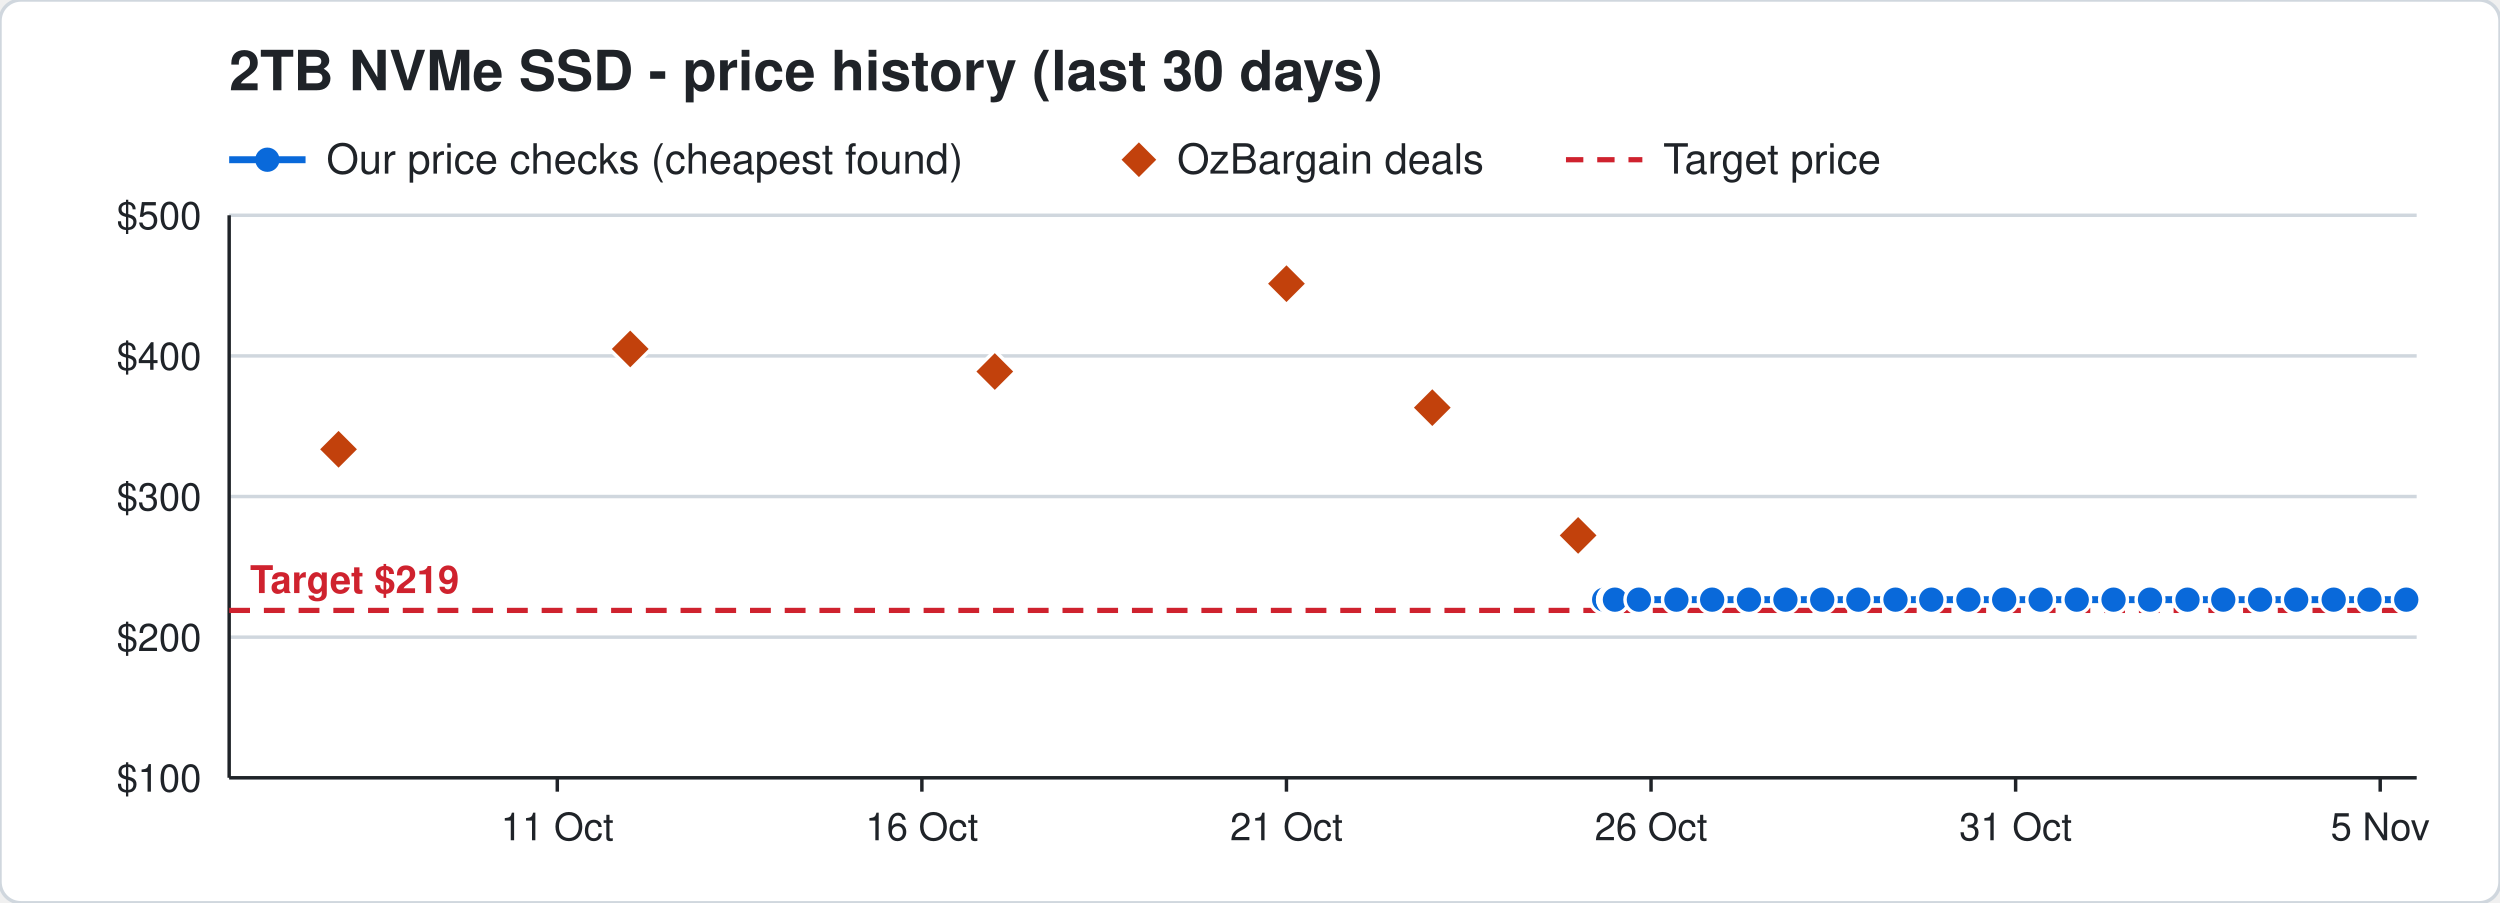
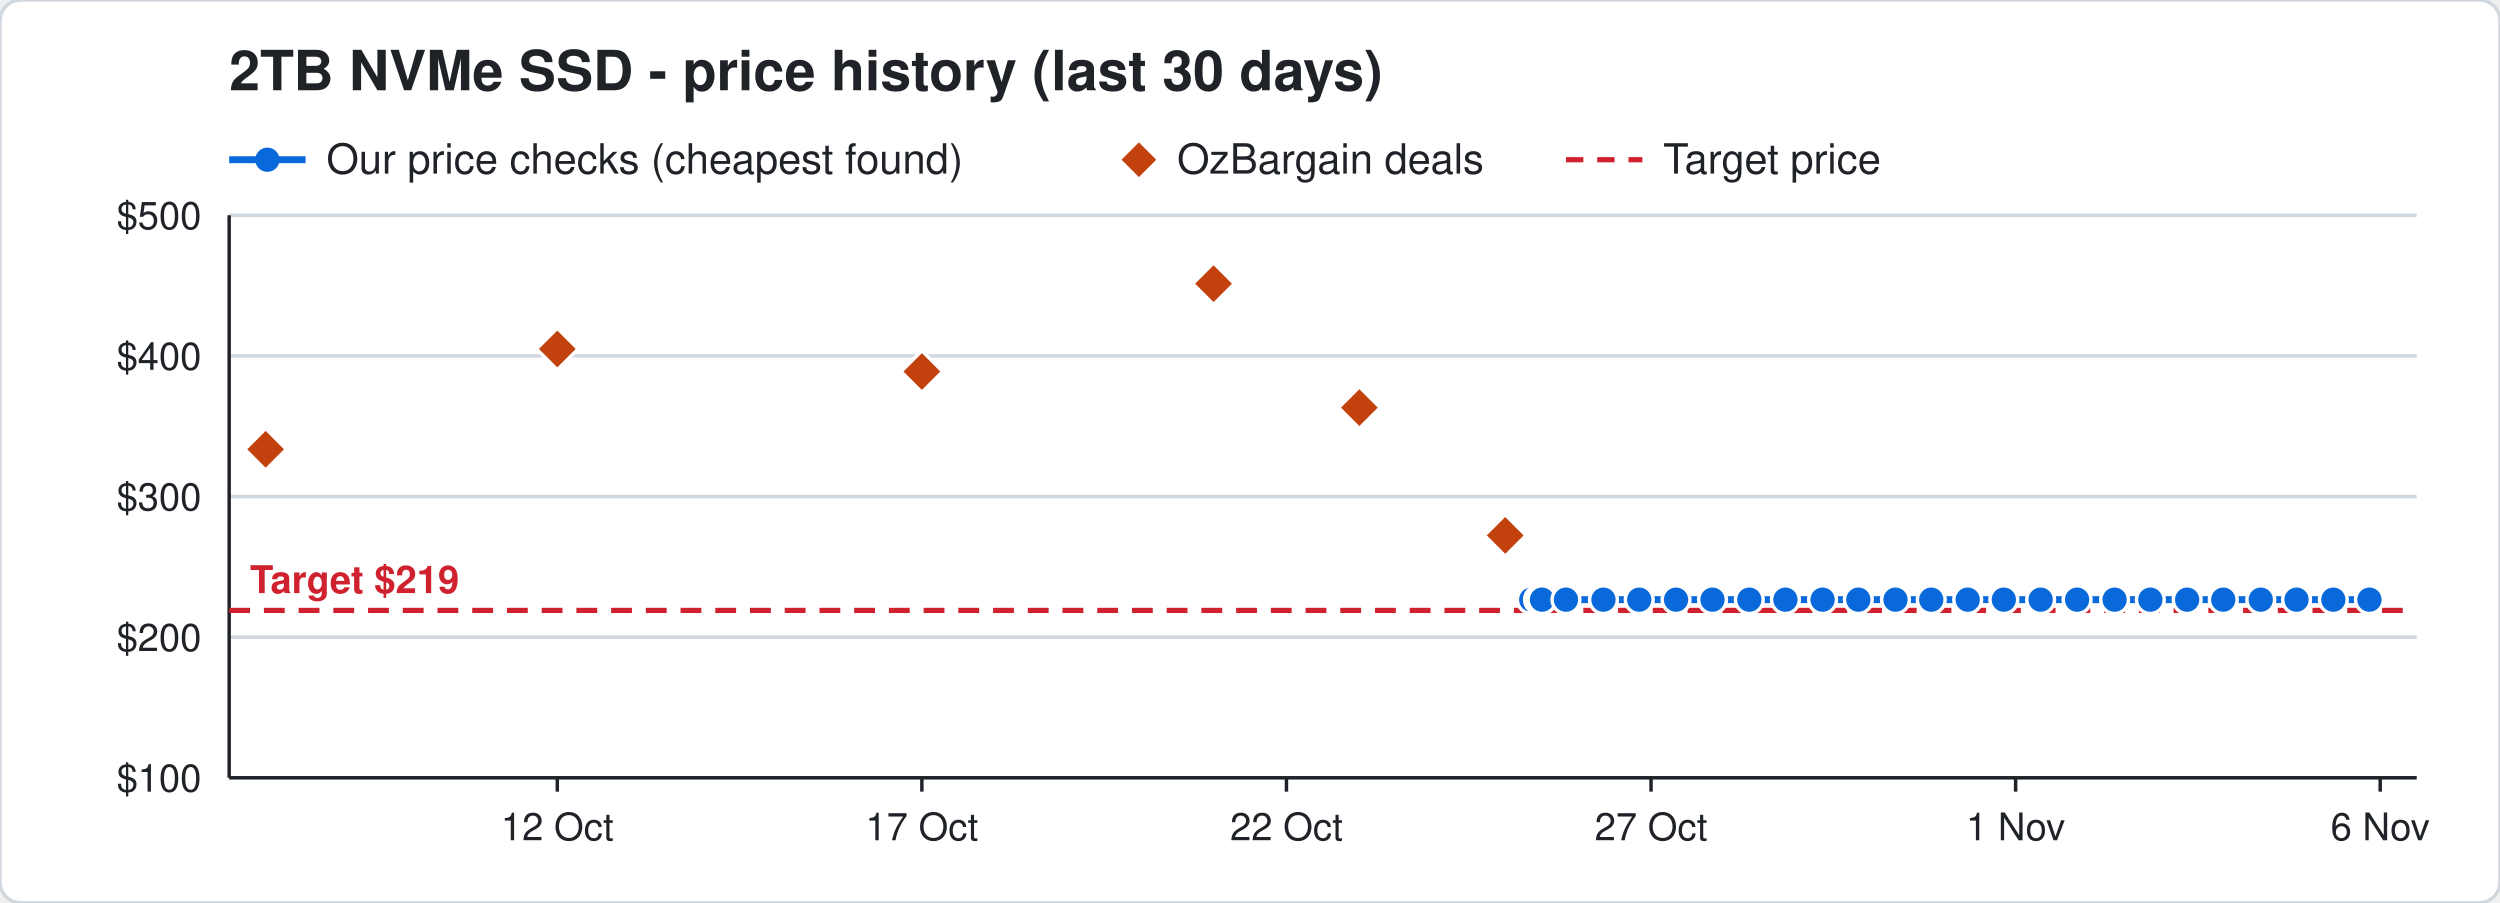
<svg xmlns="http://www.w3.org/2000/svg" width="720" height="260" viewBox="0 0 720 260" font-family="Segoe UI, Helvetica, Arial, sans-serif">
  <rect width="720" height="260" rx="6" fill="#ffffff" stroke="#d0d7de" />
  <text x="66" y="26" font-size="16" font-weight="700" fill="#1f2328">2TB NVMe SSD - price history (last 30 days)</text>
  <line x1="66" y1="46" x2="88" y2="46" stroke="#0969da" stroke-width="2" />
  <circle cx="77" cy="46" r="3.5" fill="#0969da" />
  <text x="94" y="50" font-size="12" fill="#1f2328">Our price checks (cheapest found)</text>
  <path d="M328 41 l5 5 l-5 5 l-5 -5 z" fill="#c2410c" />
  <text x="339" y="50" font-size="12" fill="#1f2328">OzBargain deals</text>
  <line x1="451" y1="46" x2="473" y2="46" stroke="#cf222e" stroke-width="1.5" stroke-dasharray="5 4" />
  <text x="479" y="50" font-size="12" fill="#1f2328">Target price</text>
  <line x1="66" y1="224.0" x2="696" y2="224.0" stroke="#d0d7de" />
  <text x="58" y="228.0" font-size="11" text-anchor="end" fill="#1f2328">$100</text>
  <line x1="66" y1="183.5" x2="696" y2="183.5" stroke="#d0d7de" />
  <text x="58" y="187.5" font-size="11" text-anchor="end" fill="#1f2328">$200</text>
  <line x1="66" y1="143.0" x2="696" y2="143.0" stroke="#d0d7de" />
  <text x="58" y="147.0" font-size="11" text-anchor="end" fill="#1f2328">$300</text>
  <line x1="66" y1="102.5" x2="696" y2="102.5" stroke="#d0d7de" />
  <text x="58" y="106.5" font-size="11" text-anchor="end" fill="#1f2328">$400</text>
  <line x1="66" y1="62.0" x2="696" y2="62.0" stroke="#d0d7de" />
  <text x="58" y="66.0" font-size="11" text-anchor="end" fill="#1f2328">$500</text>
  <line x1="685.5" y1="224" x2="685.5" y2="228" stroke="#1f2328" />
-   <text x="685.5" y="242" font-size="11" text-anchor="middle" fill="#1f2328">5 Nov</text>
+   <text x="685.5" y="242" font-size="11" text-anchor="middle" fill="#1f2328">6 Nov</text>
  <line x1="580.5" y1="224" x2="580.5" y2="228" stroke="#1f2328" />
-   <text x="580.5" y="242" font-size="11" text-anchor="middle" fill="#1f2328">31 Oct</text>
+   <text x="580.5" y="242" font-size="11" text-anchor="middle" fill="#1f2328">1 Nov</text>
  <line x1="475.5" y1="224" x2="475.5" y2="228" stroke="#1f2328" />
-   <text x="475.5" y="242" font-size="11" text-anchor="middle" fill="#1f2328">26 Oct</text>
+   <text x="475.5" y="242" font-size="11" text-anchor="middle" fill="#1f2328">27 Oct</text>
  <line x1="370.5" y1="224" x2="370.5" y2="228" stroke="#1f2328" />
-   <text x="370.5" y="242" font-size="11" text-anchor="middle" fill="#1f2328">21 Oct</text>
+   <text x="370.5" y="242" font-size="11" text-anchor="middle" fill="#1f2328">22 Oct</text>
  <line x1="265.5" y1="224" x2="265.5" y2="228" stroke="#1f2328" />
-   <text x="265.5" y="242" font-size="11" text-anchor="middle" fill="#1f2328">16 Oct</text>
+   <text x="265.5" y="242" font-size="11" text-anchor="middle" fill="#1f2328">17 Oct</text>
  <line x1="160.5" y1="224" x2="160.5" y2="228" stroke="#1f2328" />
-   <text x="160.5" y="242" font-size="11" text-anchor="middle" fill="#1f2328">11 Oct</text>
+   <text x="160.5" y="242" font-size="11" text-anchor="middle" fill="#1f2328">12 Oct</text>
  <line x1="66" y1="224" x2="696" y2="224" stroke="#1f2328" />
  <line x1="66" y1="62" x2="66" y2="224" stroke="#1f2328" />
  <line x1="66" y1="175.8" x2="696" y2="175.8" stroke="#cf222e" stroke-width="1.5" stroke-dasharray="6 4" />
  <text x="72" y="170.8" font-size="11" font-weight="700" text-anchor="start" fill="#cf222e" stroke="#ffffff" stroke-width="3" paint-order="stroke">Target $219</text>
-   <polyline points="462.0,172.7 464.1,172.7 464.2,172.7 464.9,172.7 465.0,172.7 465.1,172.7 472.0,172.7 482.8,172.7 493.1,172.7 503.7,172.7 514.2,172.7 524.8,172.7 535.2,172.7 545.9,172.7 556.2,172.7 566.9,172.7 577.2,172.7 587.7,172.7 598.1,172.7 608.7,172.7 619.2,172.7 630.0,172.7 640.3,172.7 650.9,172.7 661.3,172.7 672.1,172.7 682.4,172.7 693.0,172.7" fill="none" stroke="#0969da" stroke-width="2" />
-   <circle cx="462.0" cy="172.7" r="4" fill="#0969da" stroke="#ffffff" stroke-width="1" />
-   <circle cx="464.1" cy="172.7" r="4" fill="#0969da" stroke="#ffffff" stroke-width="1" />
-   <circle cx="464.2" cy="172.7" r="4" fill="#0969da" stroke="#ffffff" stroke-width="1" />
-   <circle cx="464.9" cy="172.7" r="4" fill="#0969da" stroke="#ffffff" stroke-width="1" />
-   <circle cx="465.0" cy="172.7" r="4" fill="#0969da" stroke="#ffffff" stroke-width="1" />
-   <circle cx="465.1" cy="172.7" r="4" fill="#0969da" stroke="#ffffff" stroke-width="1" />
-   <circle cx="472.0" cy="172.7" r="4" fill="#0969da" stroke="#ffffff" stroke-width="1" />
-   <circle cx="482.8" cy="172.7" r="4" fill="#0969da" stroke="#ffffff" stroke-width="1" />
-   <circle cx="493.1" cy="172.7" r="4" fill="#0969da" stroke="#ffffff" stroke-width="1" />
-   <circle cx="503.7" cy="172.7" r="4" fill="#0969da" stroke="#ffffff" stroke-width="1" />
+   <polyline points="441.0,172.7 443.1,172.7 443.2,172.7 443.9,172.7 444.0,172.7 444.1,172.7 451.0,172.7 461.8,172.7 472.1,172.7 482.7,172.7 493.2,172.7 503.8,172.7 514.2,172.7 524.9,172.7 535.2,172.7 545.9,172.7 556.2,172.7 566.7,172.7 577.1,172.7 587.7,172.7 598.2,172.7 609.0,172.7 619.3,172.7 629.9,172.7 640.3,172.7 651.1,172.7 661.4,172.7 672.0,172.7 682.4,172.7" fill="none" stroke="#0969da" stroke-width="2" />
+   <circle cx="441.0" cy="172.7" r="4" fill="#0969da" stroke="#ffffff" stroke-width="1" />
+   <circle cx="443.1" cy="172.7" r="4" fill="#0969da" stroke="#ffffff" stroke-width="1" />
+   <circle cx="443.2" cy="172.7" r="4" fill="#0969da" stroke="#ffffff" stroke-width="1" />
+   <circle cx="443.9" cy="172.7" r="4" fill="#0969da" stroke="#ffffff" stroke-width="1" />
+   <circle cx="444.0" cy="172.7" r="4" fill="#0969da" stroke="#ffffff" stroke-width="1" />
+   <circle cx="444.1" cy="172.7" r="4" fill="#0969da" stroke="#ffffff" stroke-width="1" />
+   <circle cx="451.0" cy="172.7" r="4" fill="#0969da" stroke="#ffffff" stroke-width="1" />
+   <circle cx="461.8" cy="172.7" r="4" fill="#0969da" stroke="#ffffff" stroke-width="1" />
+   <circle cx="472.1" cy="172.7" r="4" fill="#0969da" stroke="#ffffff" stroke-width="1" />
+   <circle cx="482.7" cy="172.7" r="4" fill="#0969da" stroke="#ffffff" stroke-width="1" />
+   <circle cx="493.2" cy="172.7" r="4" fill="#0969da" stroke="#ffffff" stroke-width="1" />
+   <circle cx="503.8" cy="172.7" r="4" fill="#0969da" stroke="#ffffff" stroke-width="1" />
  <circle cx="514.2" cy="172.7" r="4" fill="#0969da" stroke="#ffffff" stroke-width="1" />
-   <circle cx="524.8" cy="172.7" r="4" fill="#0969da" stroke="#ffffff" stroke-width="1" />
+   <circle cx="524.9" cy="172.7" r="4" fill="#0969da" stroke="#ffffff" stroke-width="1" />
  <circle cx="535.2" cy="172.7" r="4" fill="#0969da" stroke="#ffffff" stroke-width="1" />
  <circle cx="545.9" cy="172.7" r="4" fill="#0969da" stroke="#ffffff" stroke-width="1" />
  <circle cx="556.2" cy="172.7" r="4" fill="#0969da" stroke="#ffffff" stroke-width="1" />
-   <circle cx="566.9" cy="172.7" r="4" fill="#0969da" stroke="#ffffff" stroke-width="1" />
-   <circle cx="577.2" cy="172.7" r="4" fill="#0969da" stroke="#ffffff" stroke-width="1" />
+   <circle cx="566.7" cy="172.7" r="4" fill="#0969da" stroke="#ffffff" stroke-width="1" />
+   <circle cx="577.1" cy="172.7" r="4" fill="#0969da" stroke="#ffffff" stroke-width="1" />
  <circle cx="587.7" cy="172.7" r="4" fill="#0969da" stroke="#ffffff" stroke-width="1" />
-   <circle cx="598.1" cy="172.7" r="4" fill="#0969da" stroke="#ffffff" stroke-width="1" />
-   <circle cx="608.7" cy="172.7" r="4" fill="#0969da" stroke="#ffffff" stroke-width="1" />
-   <circle cx="619.2" cy="172.7" r="4" fill="#0969da" stroke="#ffffff" stroke-width="1" />
-   <circle cx="630.0" cy="172.7" r="4" fill="#0969da" stroke="#ffffff" stroke-width="1" />
+   <circle cx="598.2" cy="172.7" r="4" fill="#0969da" stroke="#ffffff" stroke-width="1" />
+   <circle cx="609.0" cy="172.7" r="4" fill="#0969da" stroke="#ffffff" stroke-width="1" />
+   <circle cx="619.3" cy="172.7" r="4" fill="#0969da" stroke="#ffffff" stroke-width="1" />
+   <circle cx="629.9" cy="172.7" r="4" fill="#0969da" stroke="#ffffff" stroke-width="1" />
  <circle cx="640.3" cy="172.7" r="4" fill="#0969da" stroke="#ffffff" stroke-width="1" />
-   <circle cx="650.9" cy="172.7" r="4" fill="#0969da" stroke="#ffffff" stroke-width="1" />
-   <circle cx="661.3" cy="172.7" r="4" fill="#0969da" stroke="#ffffff" stroke-width="1" />
-   <circle cx="672.1" cy="172.7" r="4" fill="#0969da" stroke="#ffffff" stroke-width="1" />
+   <circle cx="651.1" cy="172.7" r="4" fill="#0969da" stroke="#ffffff" stroke-width="1" />
+   <circle cx="661.4" cy="172.7" r="4" fill="#0969da" stroke="#ffffff" stroke-width="1" />
+   <circle cx="672.0" cy="172.7" r="4" fill="#0969da" stroke="#ffffff" stroke-width="1" />
  <circle cx="682.4" cy="172.7" r="4" fill="#0969da" stroke="#ffffff" stroke-width="1" />
-   <circle cx="693.0" cy="172.7" r="4" fill="#0969da" stroke="#ffffff" stroke-width="1" />
-   <path d="M97.5 123.4 l6 6 l-6 6 l-6 -6 z" fill="#c2410c" stroke="#ffffff" stroke-width="1" />
-   <path d="M181.5 94.5 l6 6 l-6 6 l-6 -6 z" fill="#c2410c" stroke="#ffffff" stroke-width="1" />
-   <path d="M286.5 101.0 l6 6 l-6 6 l-6 -6 z" fill="#c2410c" stroke="#ffffff" stroke-width="1" />
-   <path d="M370.5 75.7 l6 6 l-6 6 l-6 -6 z" fill="#c2410c" stroke="#ffffff" stroke-width="1" />
-   <path d="M412.5 111.4 l6 6 l-6 6 l-6 -6 z" fill="#c2410c" stroke="#ffffff" stroke-width="1" />
-   <path d="M454.5 148.2 l6 6 l-6 6 l-6 -6 z" fill="#c2410c" stroke="#ffffff" stroke-width="1" />
+   <path d="M76.5 123.4 l6 6 l-6 6 l-6 -6 z" fill="#c2410c" stroke="#ffffff" stroke-width="1" />
+   <path d="M160.5 94.5 l6 6 l-6 6 l-6 -6 z" fill="#c2410c" stroke="#ffffff" stroke-width="1" />
+   <path d="M265.5 101.0 l6 6 l-6 6 l-6 -6 z" fill="#c2410c" stroke="#ffffff" stroke-width="1" />
+   <path d="M349.5 75.7 l6 6 l-6 6 l-6 -6 z" fill="#c2410c" stroke="#ffffff" stroke-width="1" />
+   <path d="M391.5 111.4 l6 6 l-6 6 l-6 -6 z" fill="#c2410c" stroke="#ffffff" stroke-width="1" />
+   <path d="M433.5 148.2 l6 6 l-6 6 l-6 -6 z" fill="#c2410c" stroke="#ffffff" stroke-width="1" />
</svg>
